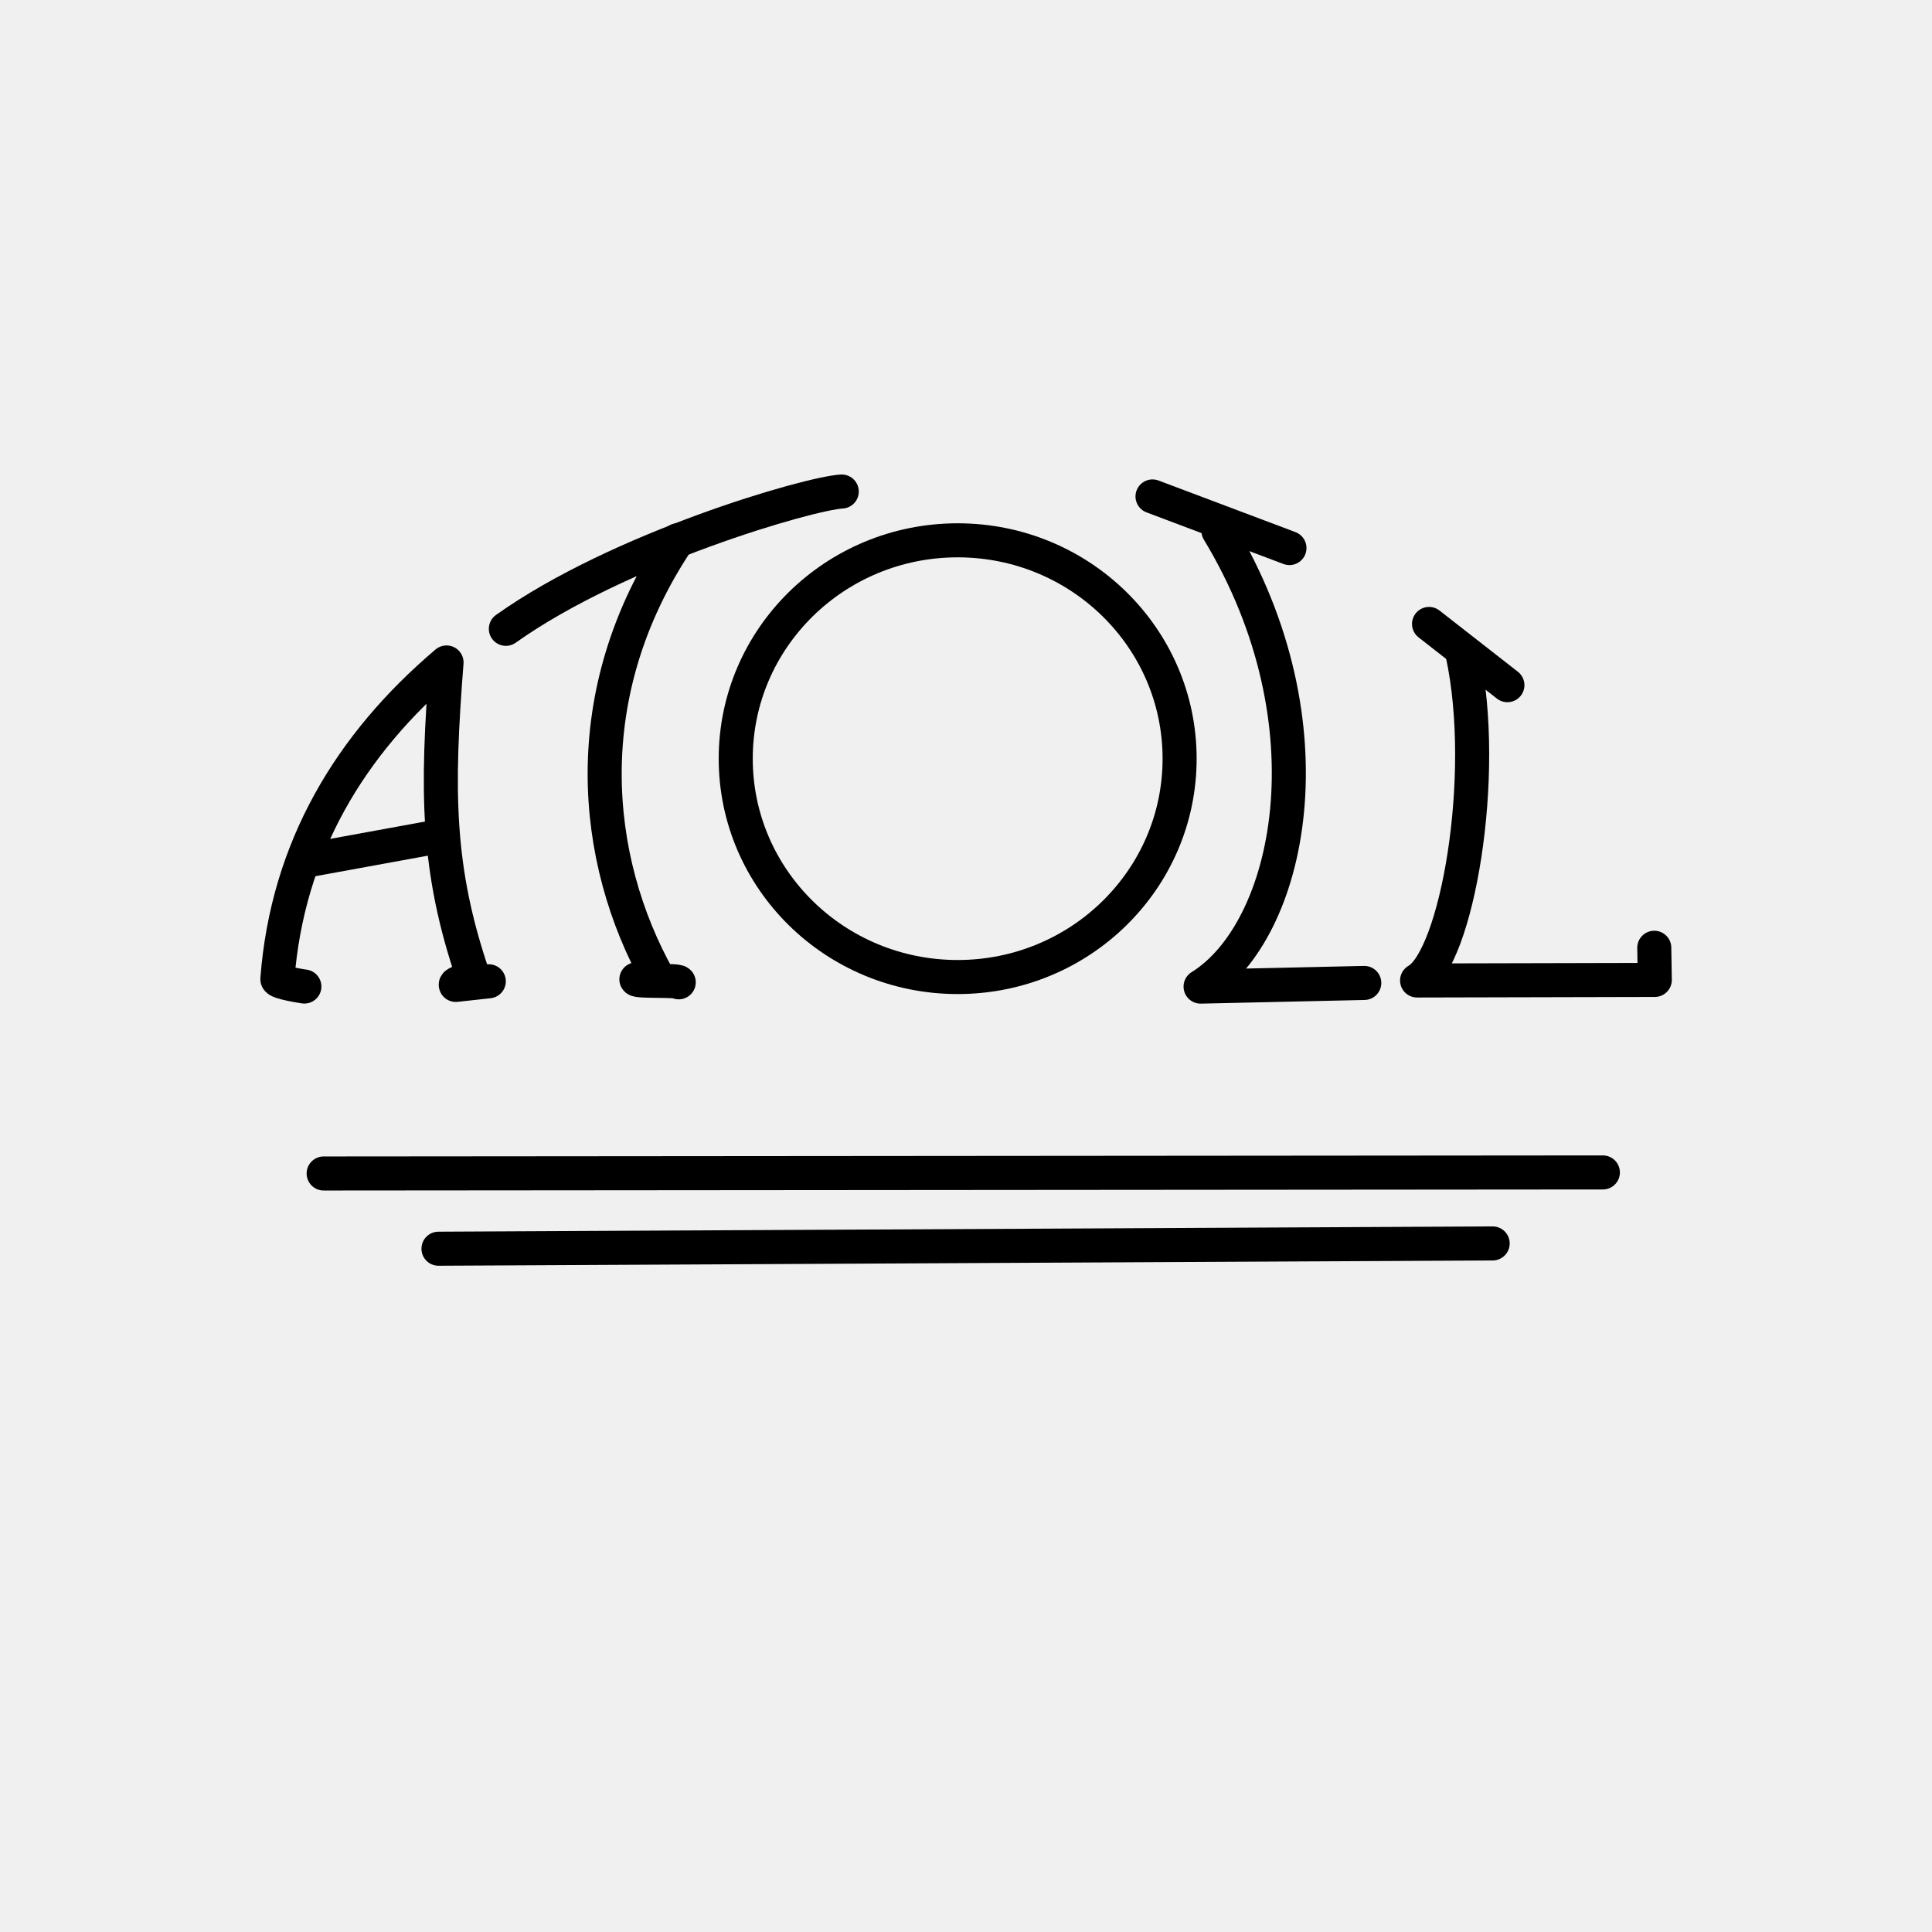
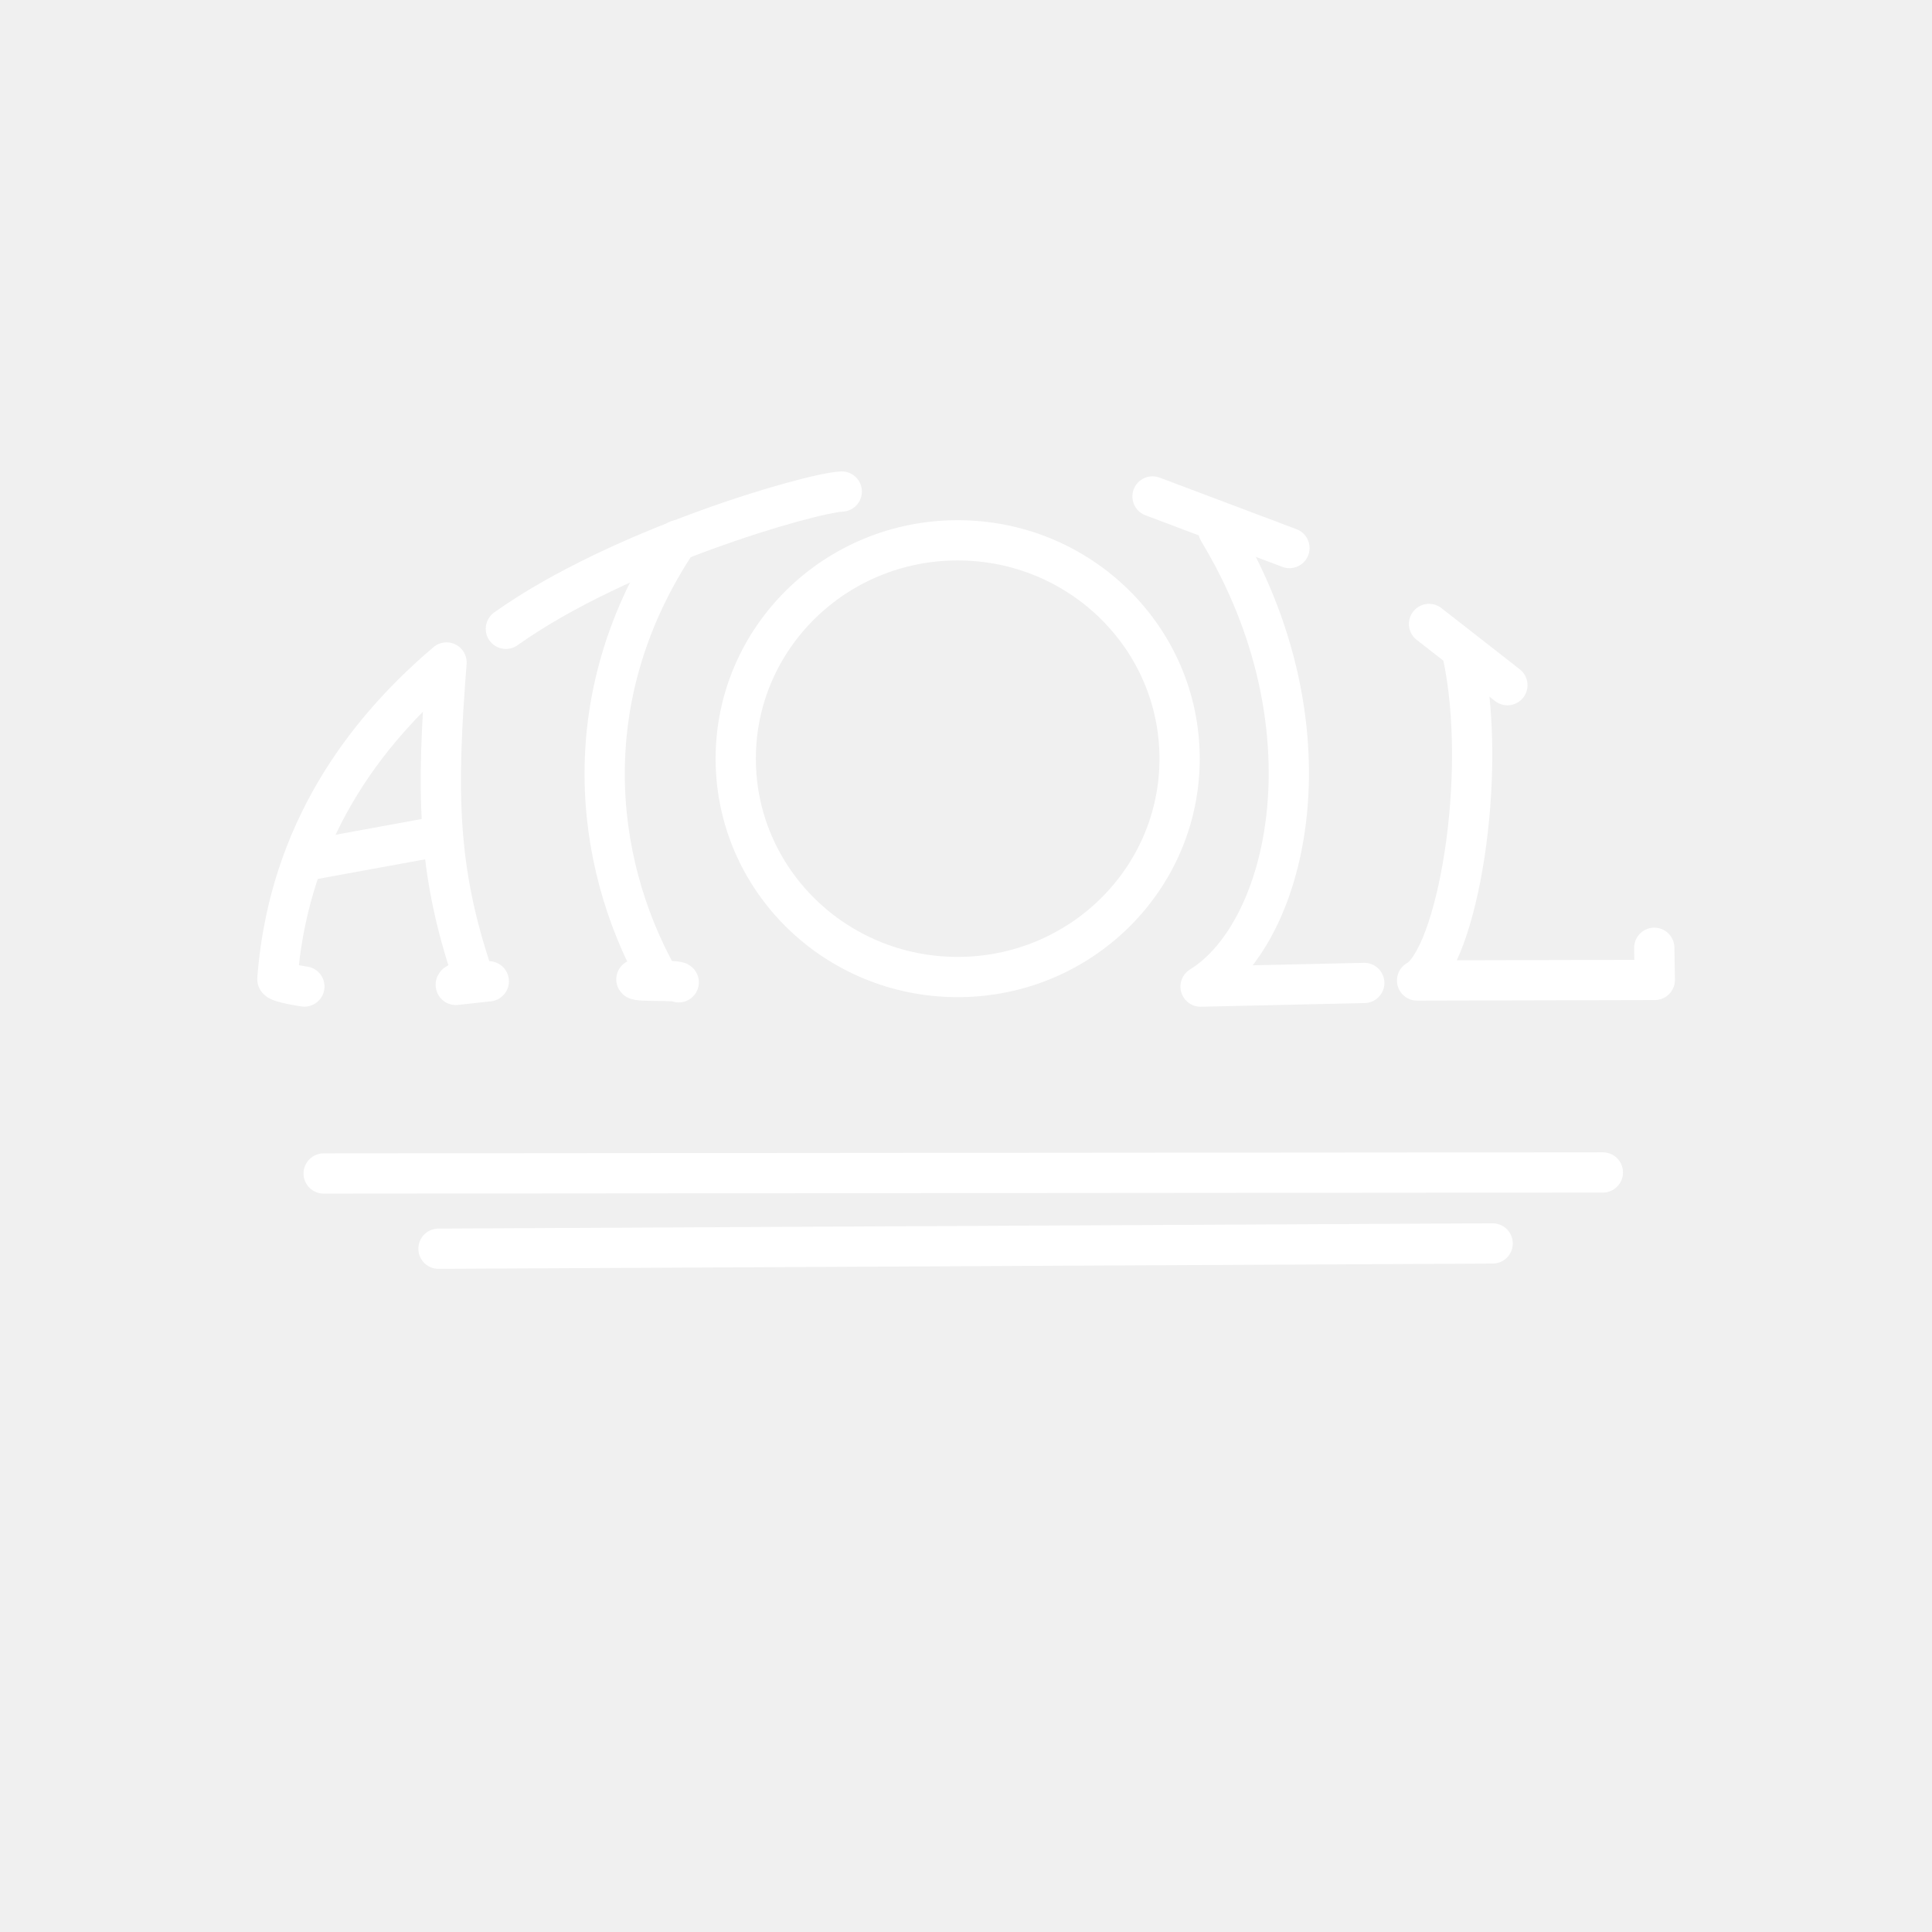
- <svg xmlns="http://www.w3.org/2000/svg" viewBox="0 0 48 48" version="1.1" id="svg8">
-   <defs id="defs4">
-     <style id="style2">.a{fill:none;stroke:#fff;stroke-linecap:round;stroke-linejoin:round;}</style>
+ <svg xmlns="http://www.w3.org/2000/svg" viewBox="0 0 48 48">
+   <defs>
+     <style>.a{fill:none;stroke:#fff;stroke-linecap:round;stroke-linejoin:round;}</style>
  </defs>
-   <path style="fill:none;stroke:#000000;stroke-width:0.846;stroke-linecap:round;stroke-linejoin:round;stroke-miterlimit:4;stroke-dasharray:none;stroke-opacity:1" d="m 7.562,24.51 c 0,0 -0.678,-0.099 -0.671,-0.185 0.249,-3.254 1.81,-5.837 4.203,-7.866 -0.249,3.183 -0.249,5.136 0.663,7.8 0.022,0.063 -0.461,0.149 -0.433,0.211 l 0.82,-0.09" id="path817" />
-   <path style="fill:none;stroke:#000000;stroke-width:0.846;stroke-linecap:round;stroke-linejoin:round;stroke-miterlimit:4;stroke-dasharray:none;stroke-opacity:1" d="m 12.568,15.623 c 2.82,-2.005 7.544,-3.369 8.345,-3.411" id="path819" />
-   <path style="fill:none;stroke:#000000;stroke-width:0.846;stroke-linecap:round;stroke-linejoin:bevel;stroke-miterlimit:4;stroke-dasharray:none;stroke-opacity:1" d="m 16.863,24.405 c -0.036,-0.06 -1.018,-0.013 -1.052,-0.073 m 0.546,-0.03 C 14.709,21.351 14.287,17.236 16.839,13.422" id="path821" clip-path="none" />
-   <path style="fill:none;stroke:#000000;stroke-width:0.846;stroke-linecap:round;stroke-linejoin:round;stroke-miterlimit:4;stroke-dasharray:none;stroke-opacity:1" d="m 28.634,12.334 3.402,1.282" id="path823" />
-   <path style="fill:none;stroke:#000000;stroke-width:0.846;stroke-linecap:round;stroke-linejoin:round;stroke-miterlimit:4;stroke-dasharray:none;stroke-opacity:1" d="m 30.272,13.19 c 2.915,4.82 1.778,9.947 -0.444,11.322 l 4.067,-0.091" id="path825" />
-   <path style="fill:none;stroke:#000000;stroke-width:0.846;stroke-linecap:round;stroke-linejoin:round;stroke-miterlimit:4;stroke-dasharray:none;stroke-opacity:1" d="m 35.504,15.502 1.947,1.521" id="path827" />
-   <path style="fill:none;stroke:#000000;stroke-width:0.846;stroke-linecap:round;stroke-linejoin:round;stroke-miterlimit:4;stroke-dasharray:none;stroke-opacity:1" d="m 36.336,16.243 c 0.66,3.061 -0.153,7.565 -1.129,8.117 l 5.906,-0.014 -0.013,-0.799" id="path829" />
-   <path style="fill:none;stroke:#000000;stroke-width:0.846;stroke-linecap:round;stroke-linejoin:round;stroke-miterlimit:4;stroke-dasharray:none;stroke-opacity:1" d="M 8.041,29.155 39.823,29.129" id="path831" />
-   <path style="fill:none;stroke:#000000;stroke-width:0.846;stroke-linecap:round;stroke-linejoin:round;stroke-miterlimit:4;stroke-dasharray:none;stroke-opacity:1" d="M 10.894,31.024 37.085,30.893" id="path833" />
-   <ellipse style="fill:none;fill-opacity:1;stroke:#000000;stroke-width:0.846;stroke-linecap:round;stroke-linejoin:round;stroke-miterlimit:4;stroke-dasharray:none;stroke-opacity:1" id="path835" cx="23.793" cy="18.849" rx="5.514" ry="5.425" />
-   <path style="fill:none;stroke:#000000;stroke-width:0.846;stroke-linecap:round;stroke-linejoin:round;stroke-miterlimit:4;stroke-dasharray:none;stroke-opacity:1" d="m 7.629,21.377 3,-0.548" id="path819-3" />
+   <ellipse class="a" cx="23.793" cy="18.849" rx="5.514" ry="5.425" />
+   <path class="a" d="m 7.562,24.51 c 0,0 -0.678,-0.099 -0.671,-0.185 0.249,-3.254 1.81,-5.837 4.203,-7.866 -0.249,3.183 -0.249,5.136 0.663,7.8 0.022,0.063 -0.461,0.149 -0.433,0.211 l 0.82,-0.09" />
+   <path class="a" d="m 12.568,15.623 c 2.82,-2.005 7.544,-3.369 8.345,-3.411" />
+   <path class="a" d="m 16.863,24.405 c -0.036,-0.06 -1.018,-0.013 -1.052,-0.073 m 0.546,-0.03 C 14.709,21.351 14.287,17.236 16.839,13.422" />
+   <path class="a" d="m 28.634,12.334 3.402,1.282" />
+   <path class="a" d="m 30.272,13.19 c 2.915,4.82 1.778,9.947 -0.444,11.322 l 4.067,-0.091" />
+   <path class="a" d="m 35.504,15.502 1.947,1.521" />
+   <path class="a" d="m 36.336,16.243 c 0.66,3.061 -0.153,7.565 -1.129,8.117 l 5.906,-0.014 -0.013,-0.799" />
+   <path class="a" d="M 8.041,29.155 39.823,29.129" />
+   <path class="a" d="M 10.894,31.024 37.085,30.893" />
+   <path class="a" d="m 7.629,21.377 3,-0.548" />
</svg>
